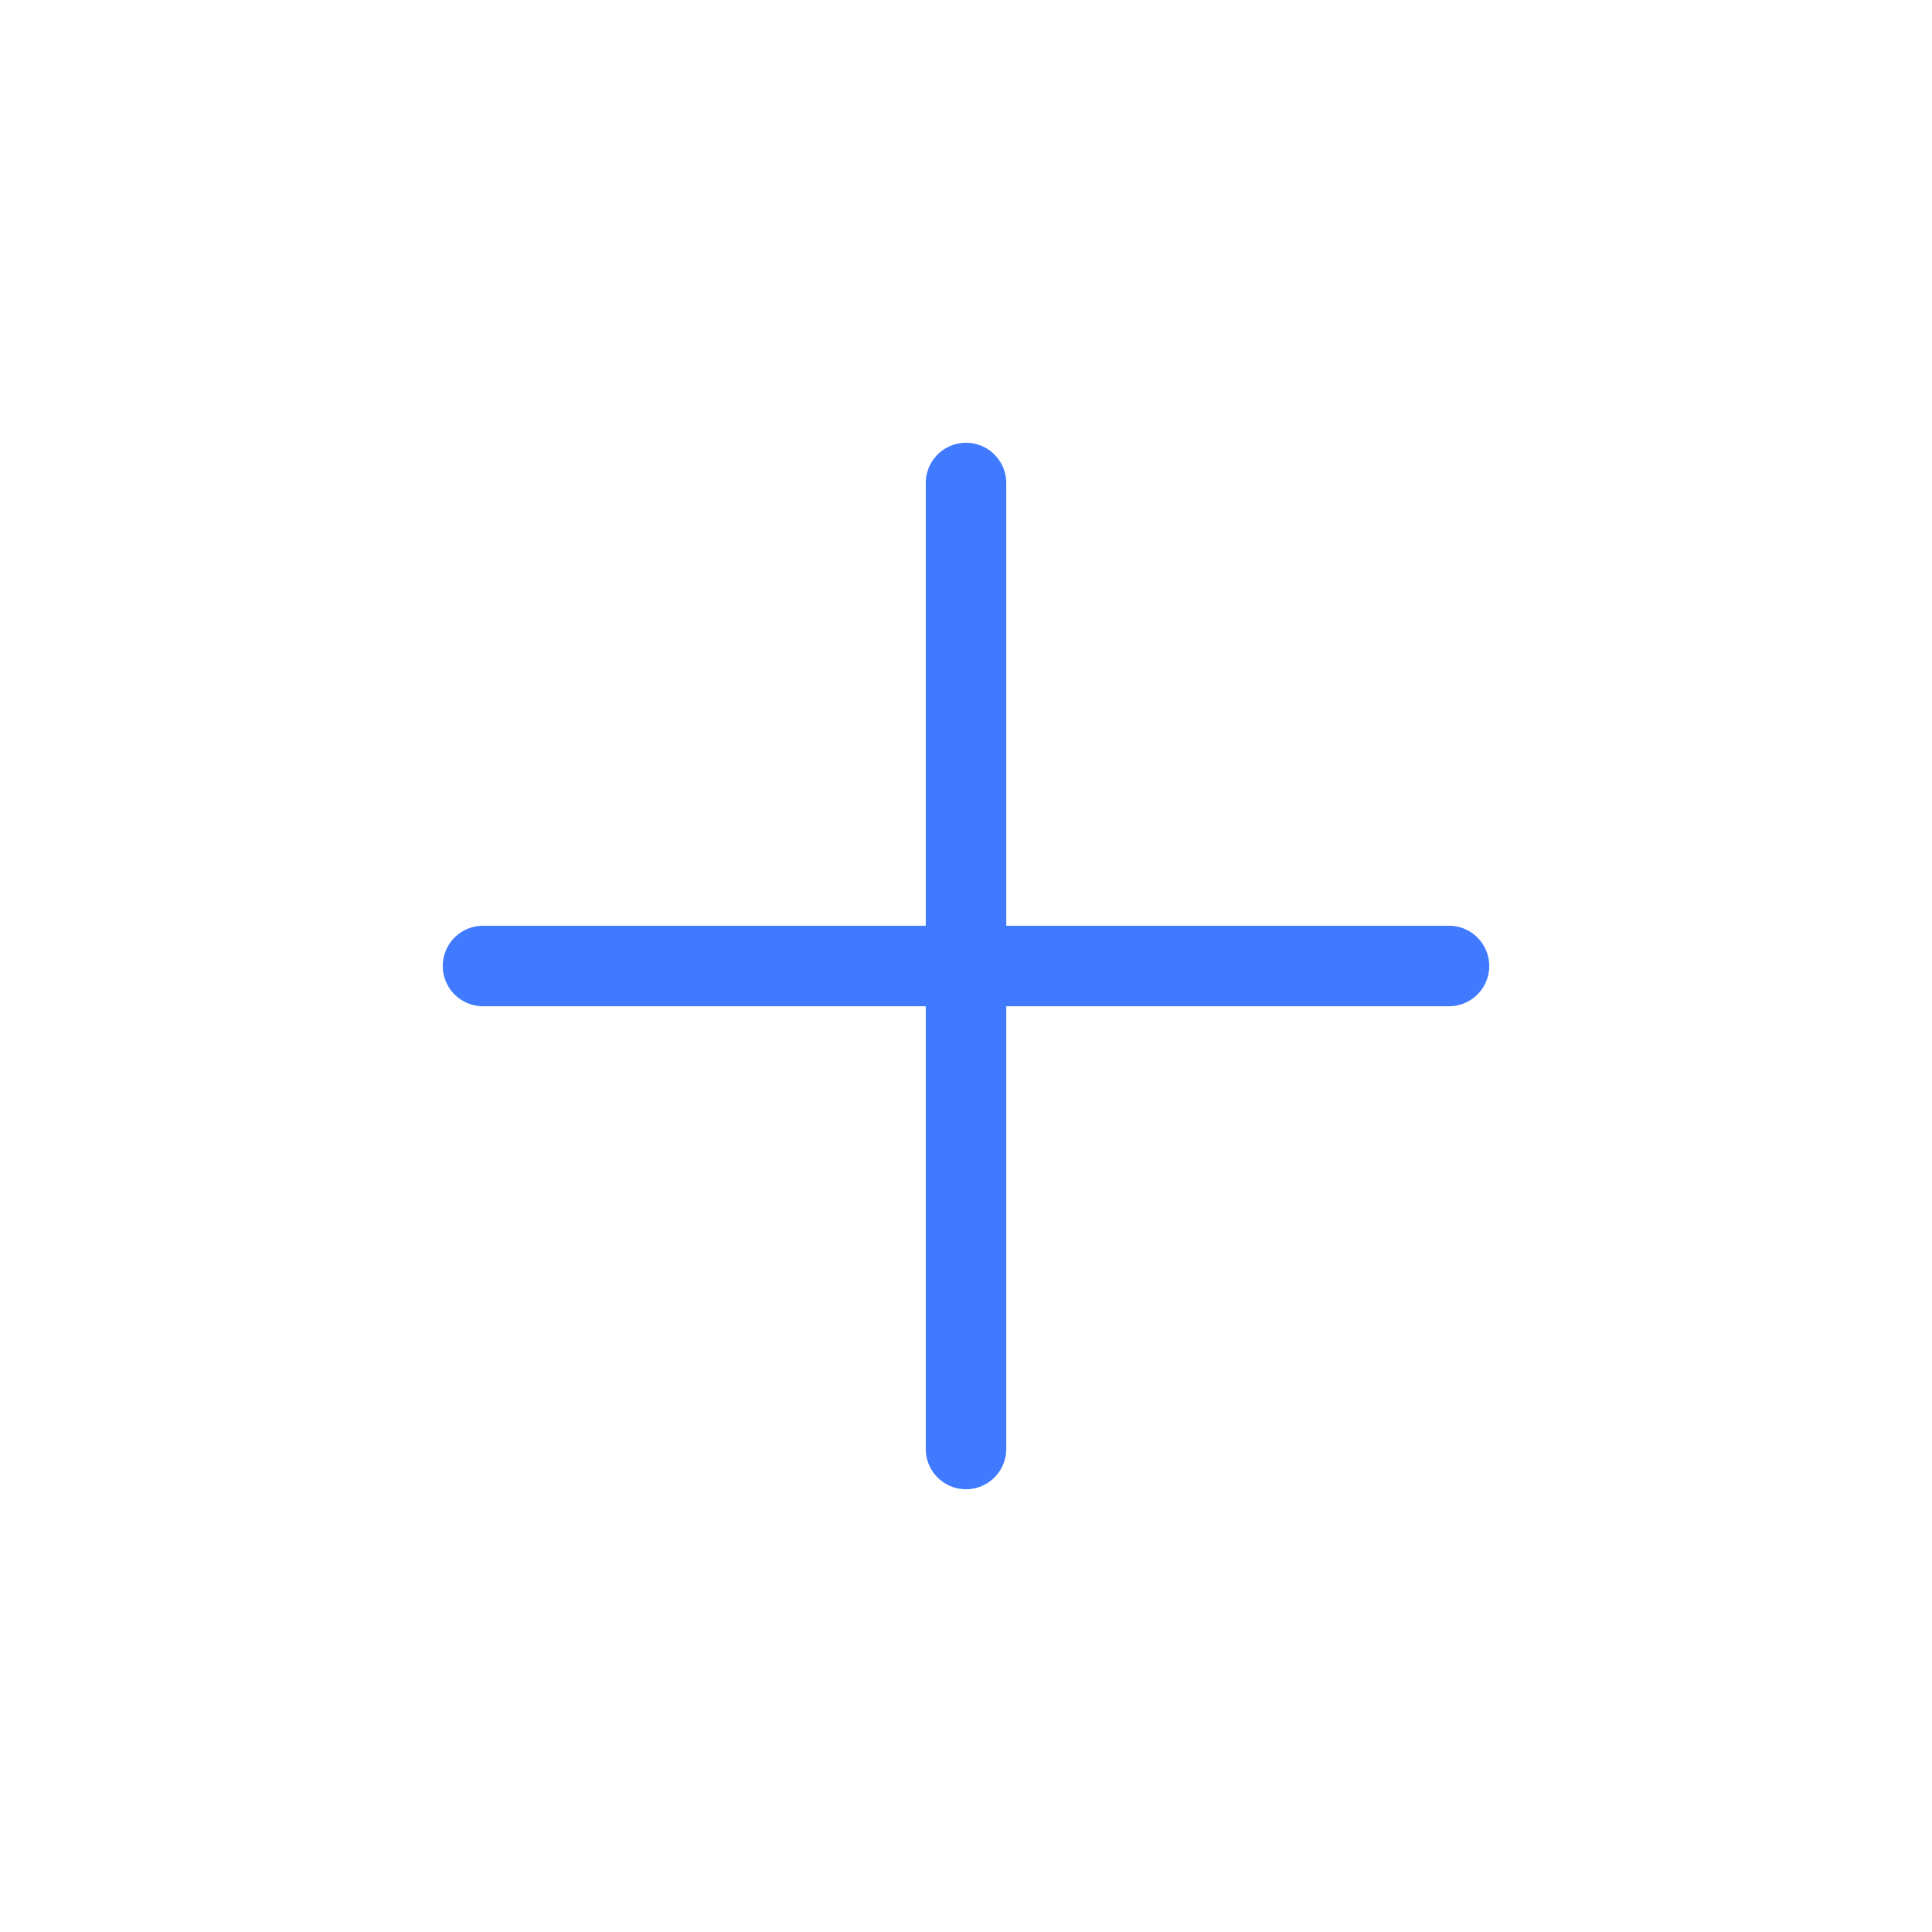
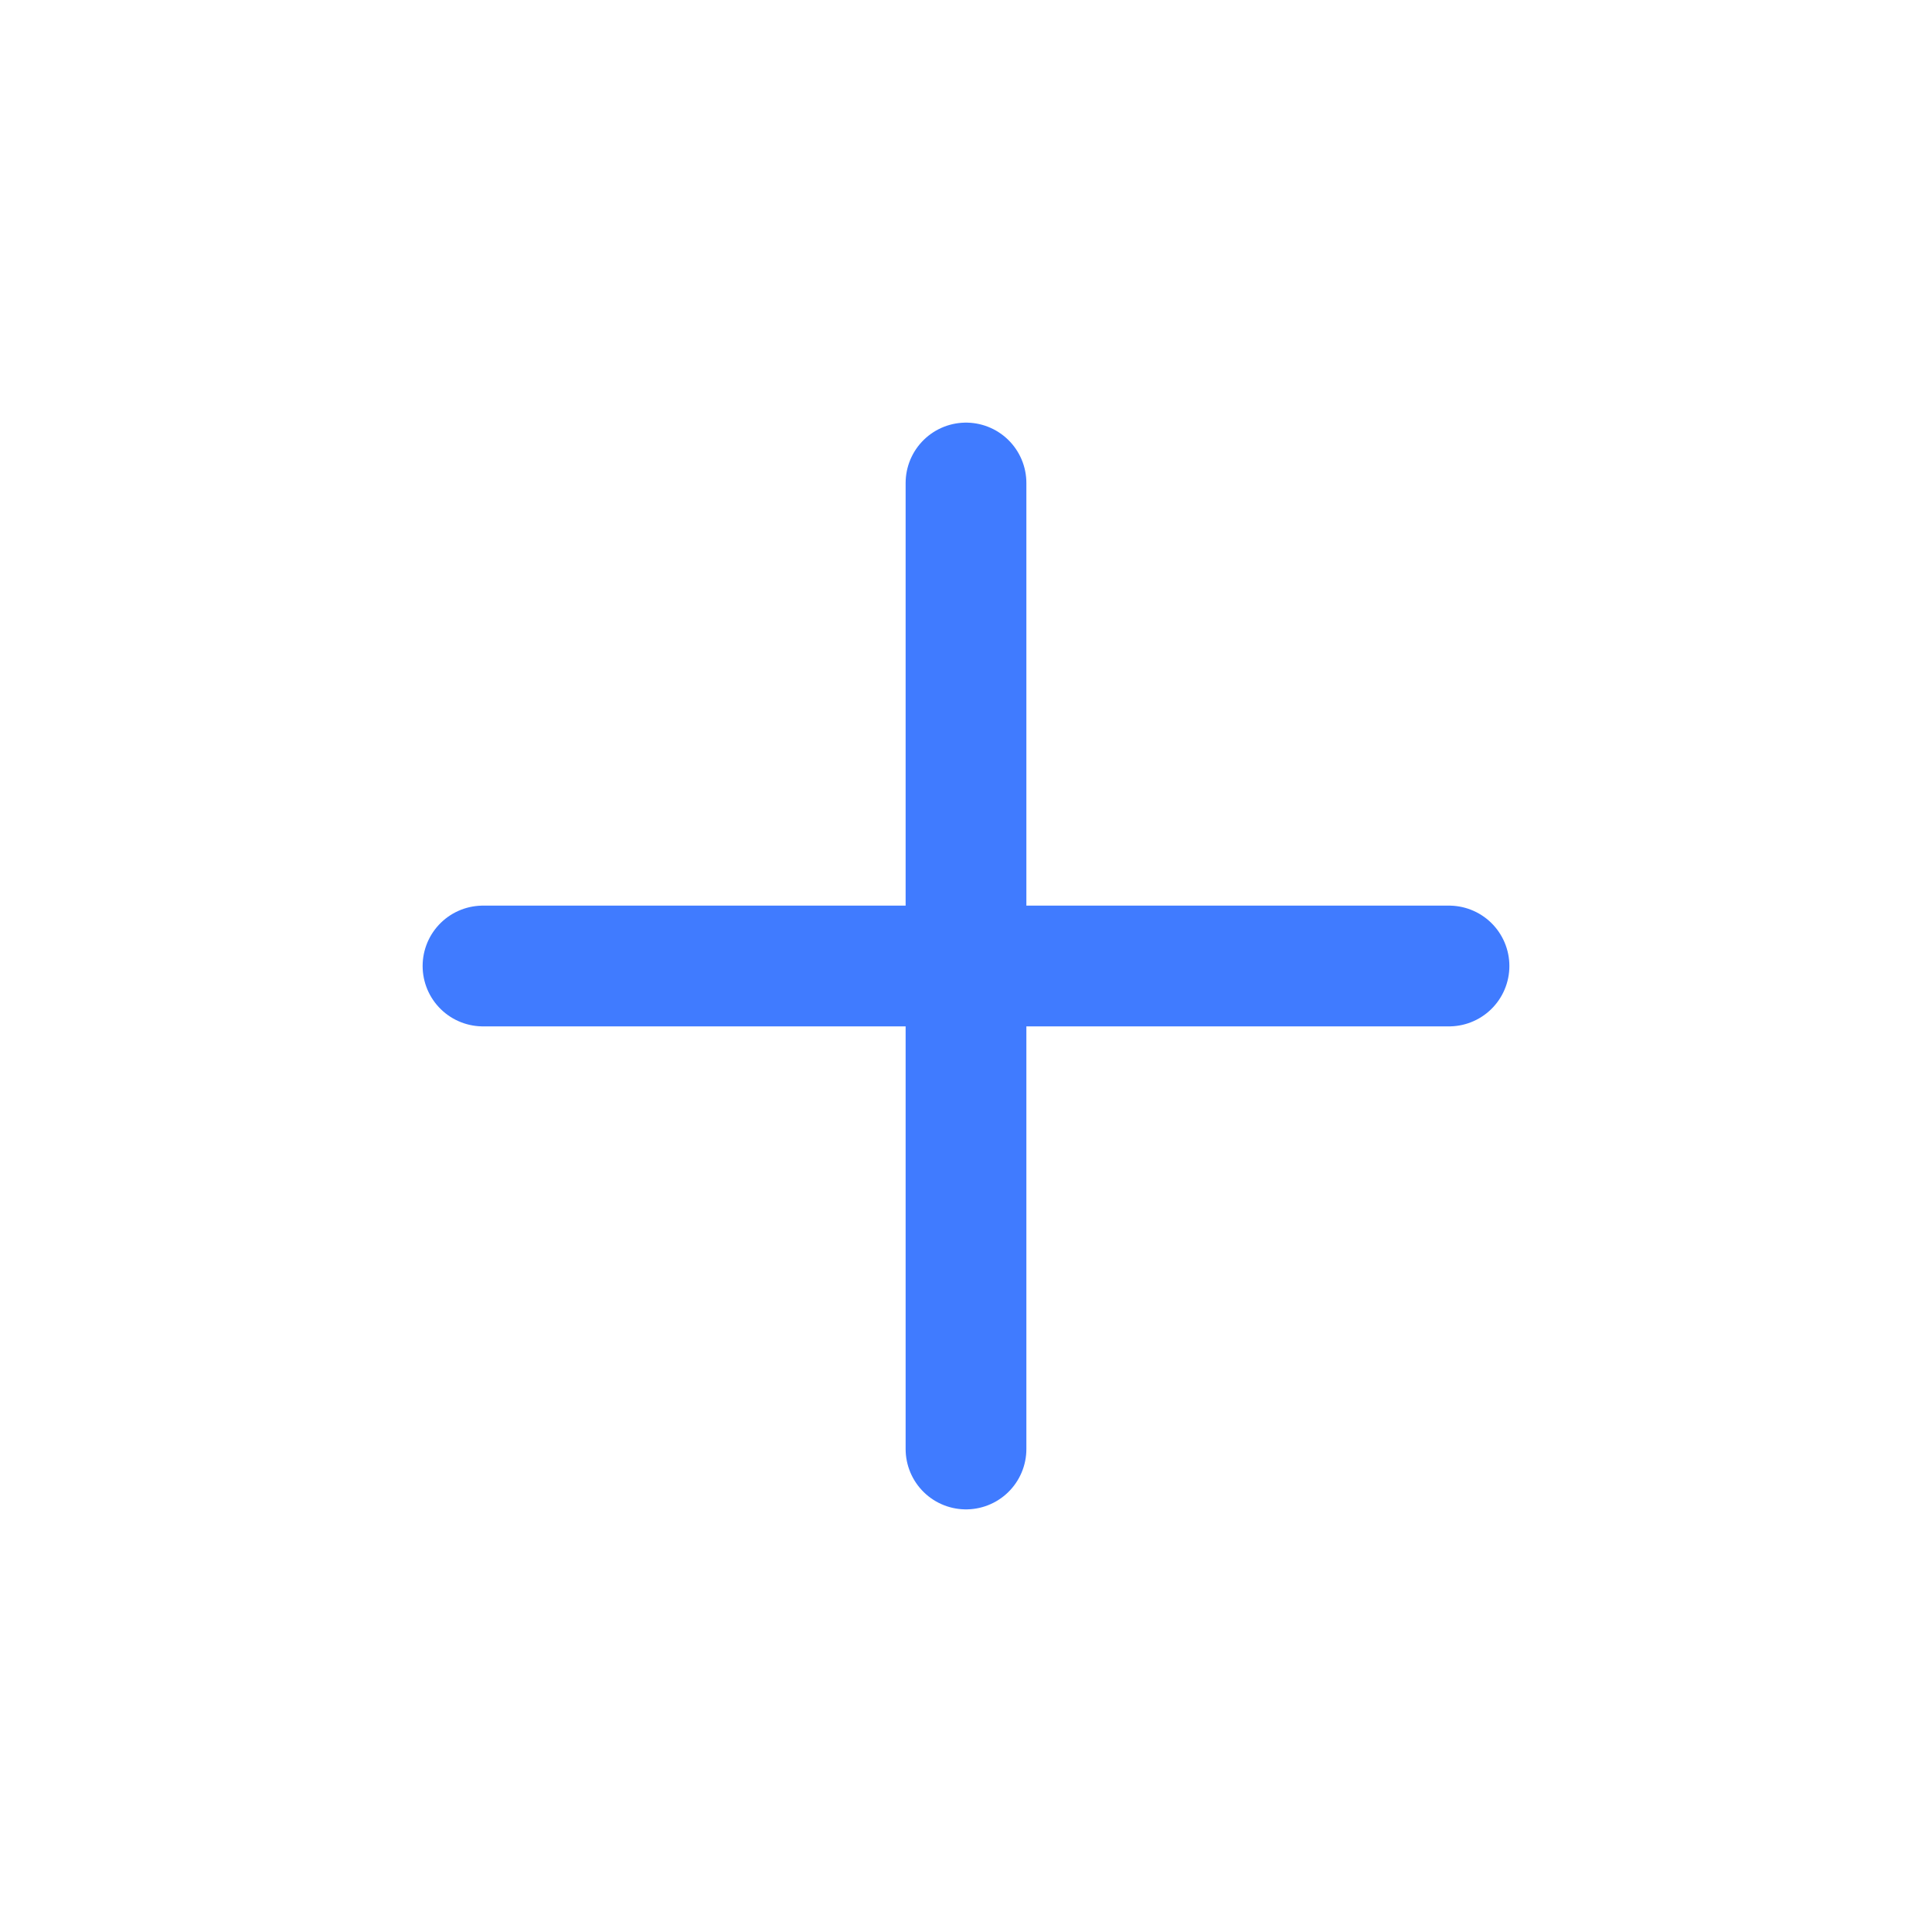
- <svg xmlns="http://www.w3.org/2000/svg" width="24" height="24" viewBox="0 0 24 24" fill="none">
-   <g id="plus-small/outline">
-     <path id="Vector" d="M12 6V18M18 12H6" stroke="#407BFF" stroke-linecap="round" stroke-linejoin="round" />
-   </g>
+ <svg xmlns="http://www.w3.org/2000/svg" width="16" height="16" viewBox="0 0 16 16" fill="none">
+   <path d="M8 4V12M12 8H4" stroke="#407BFF" stroke-linecap="round" stroke-linejoin="round" />
</svg>
